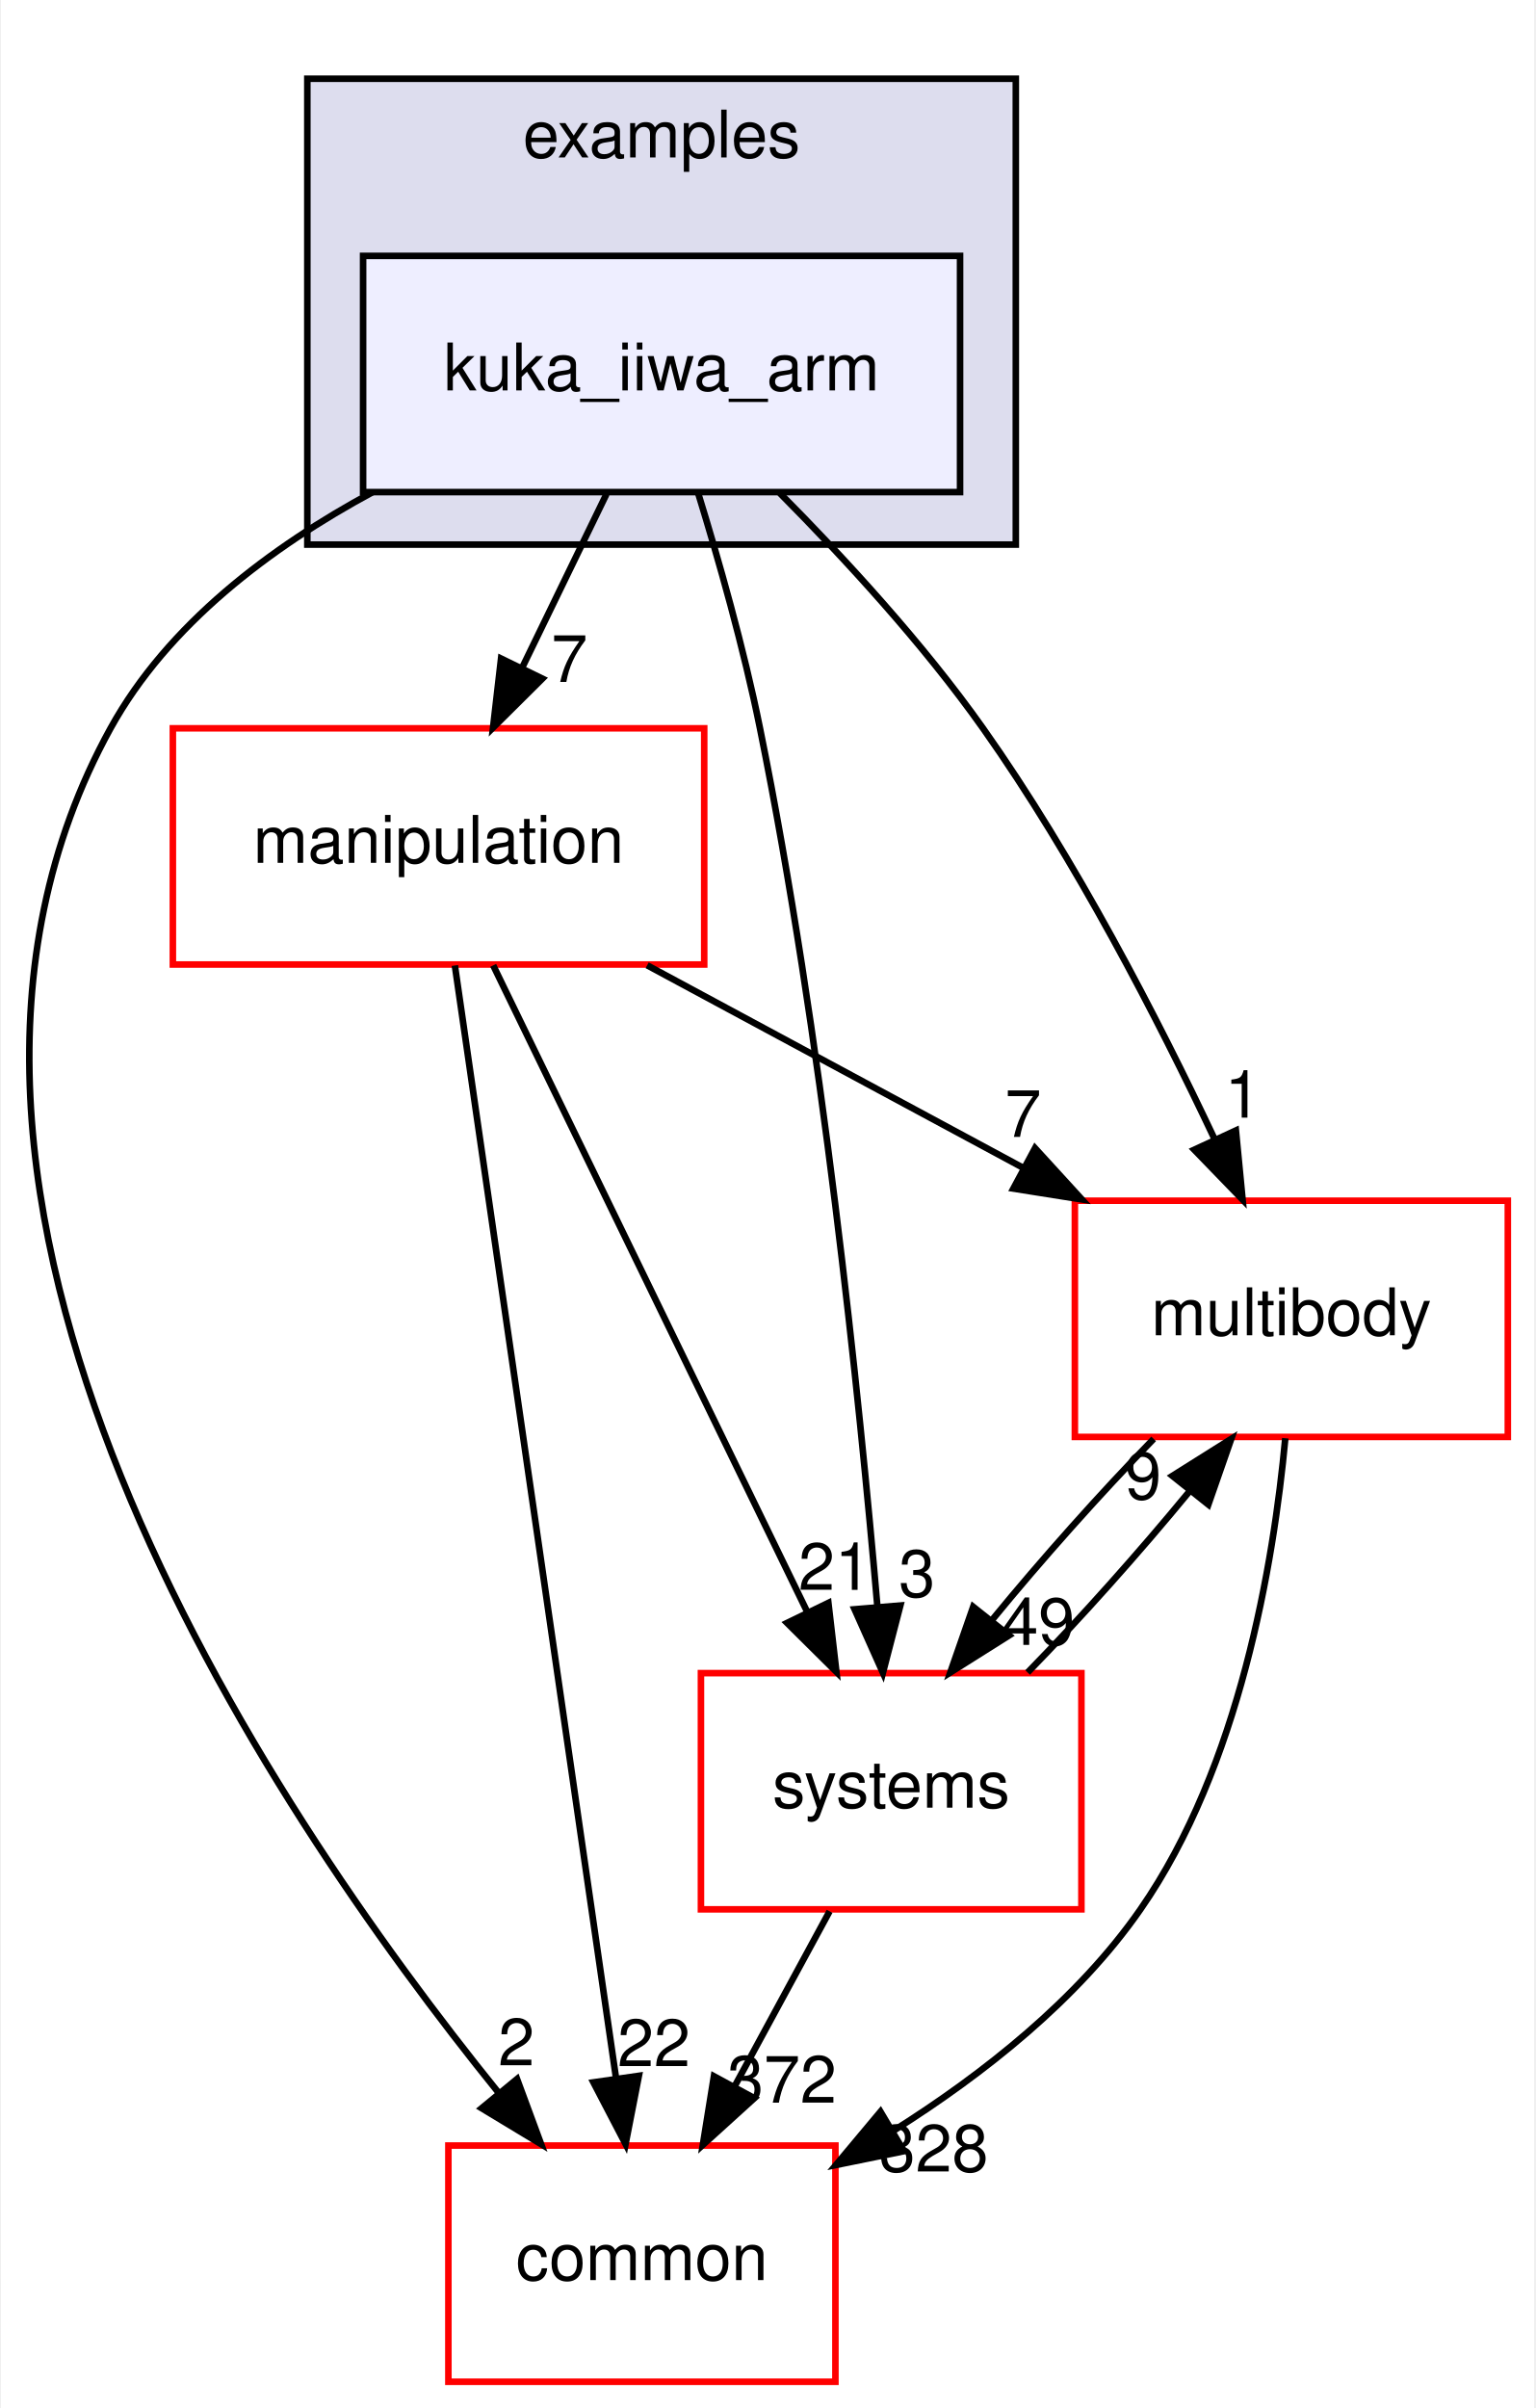
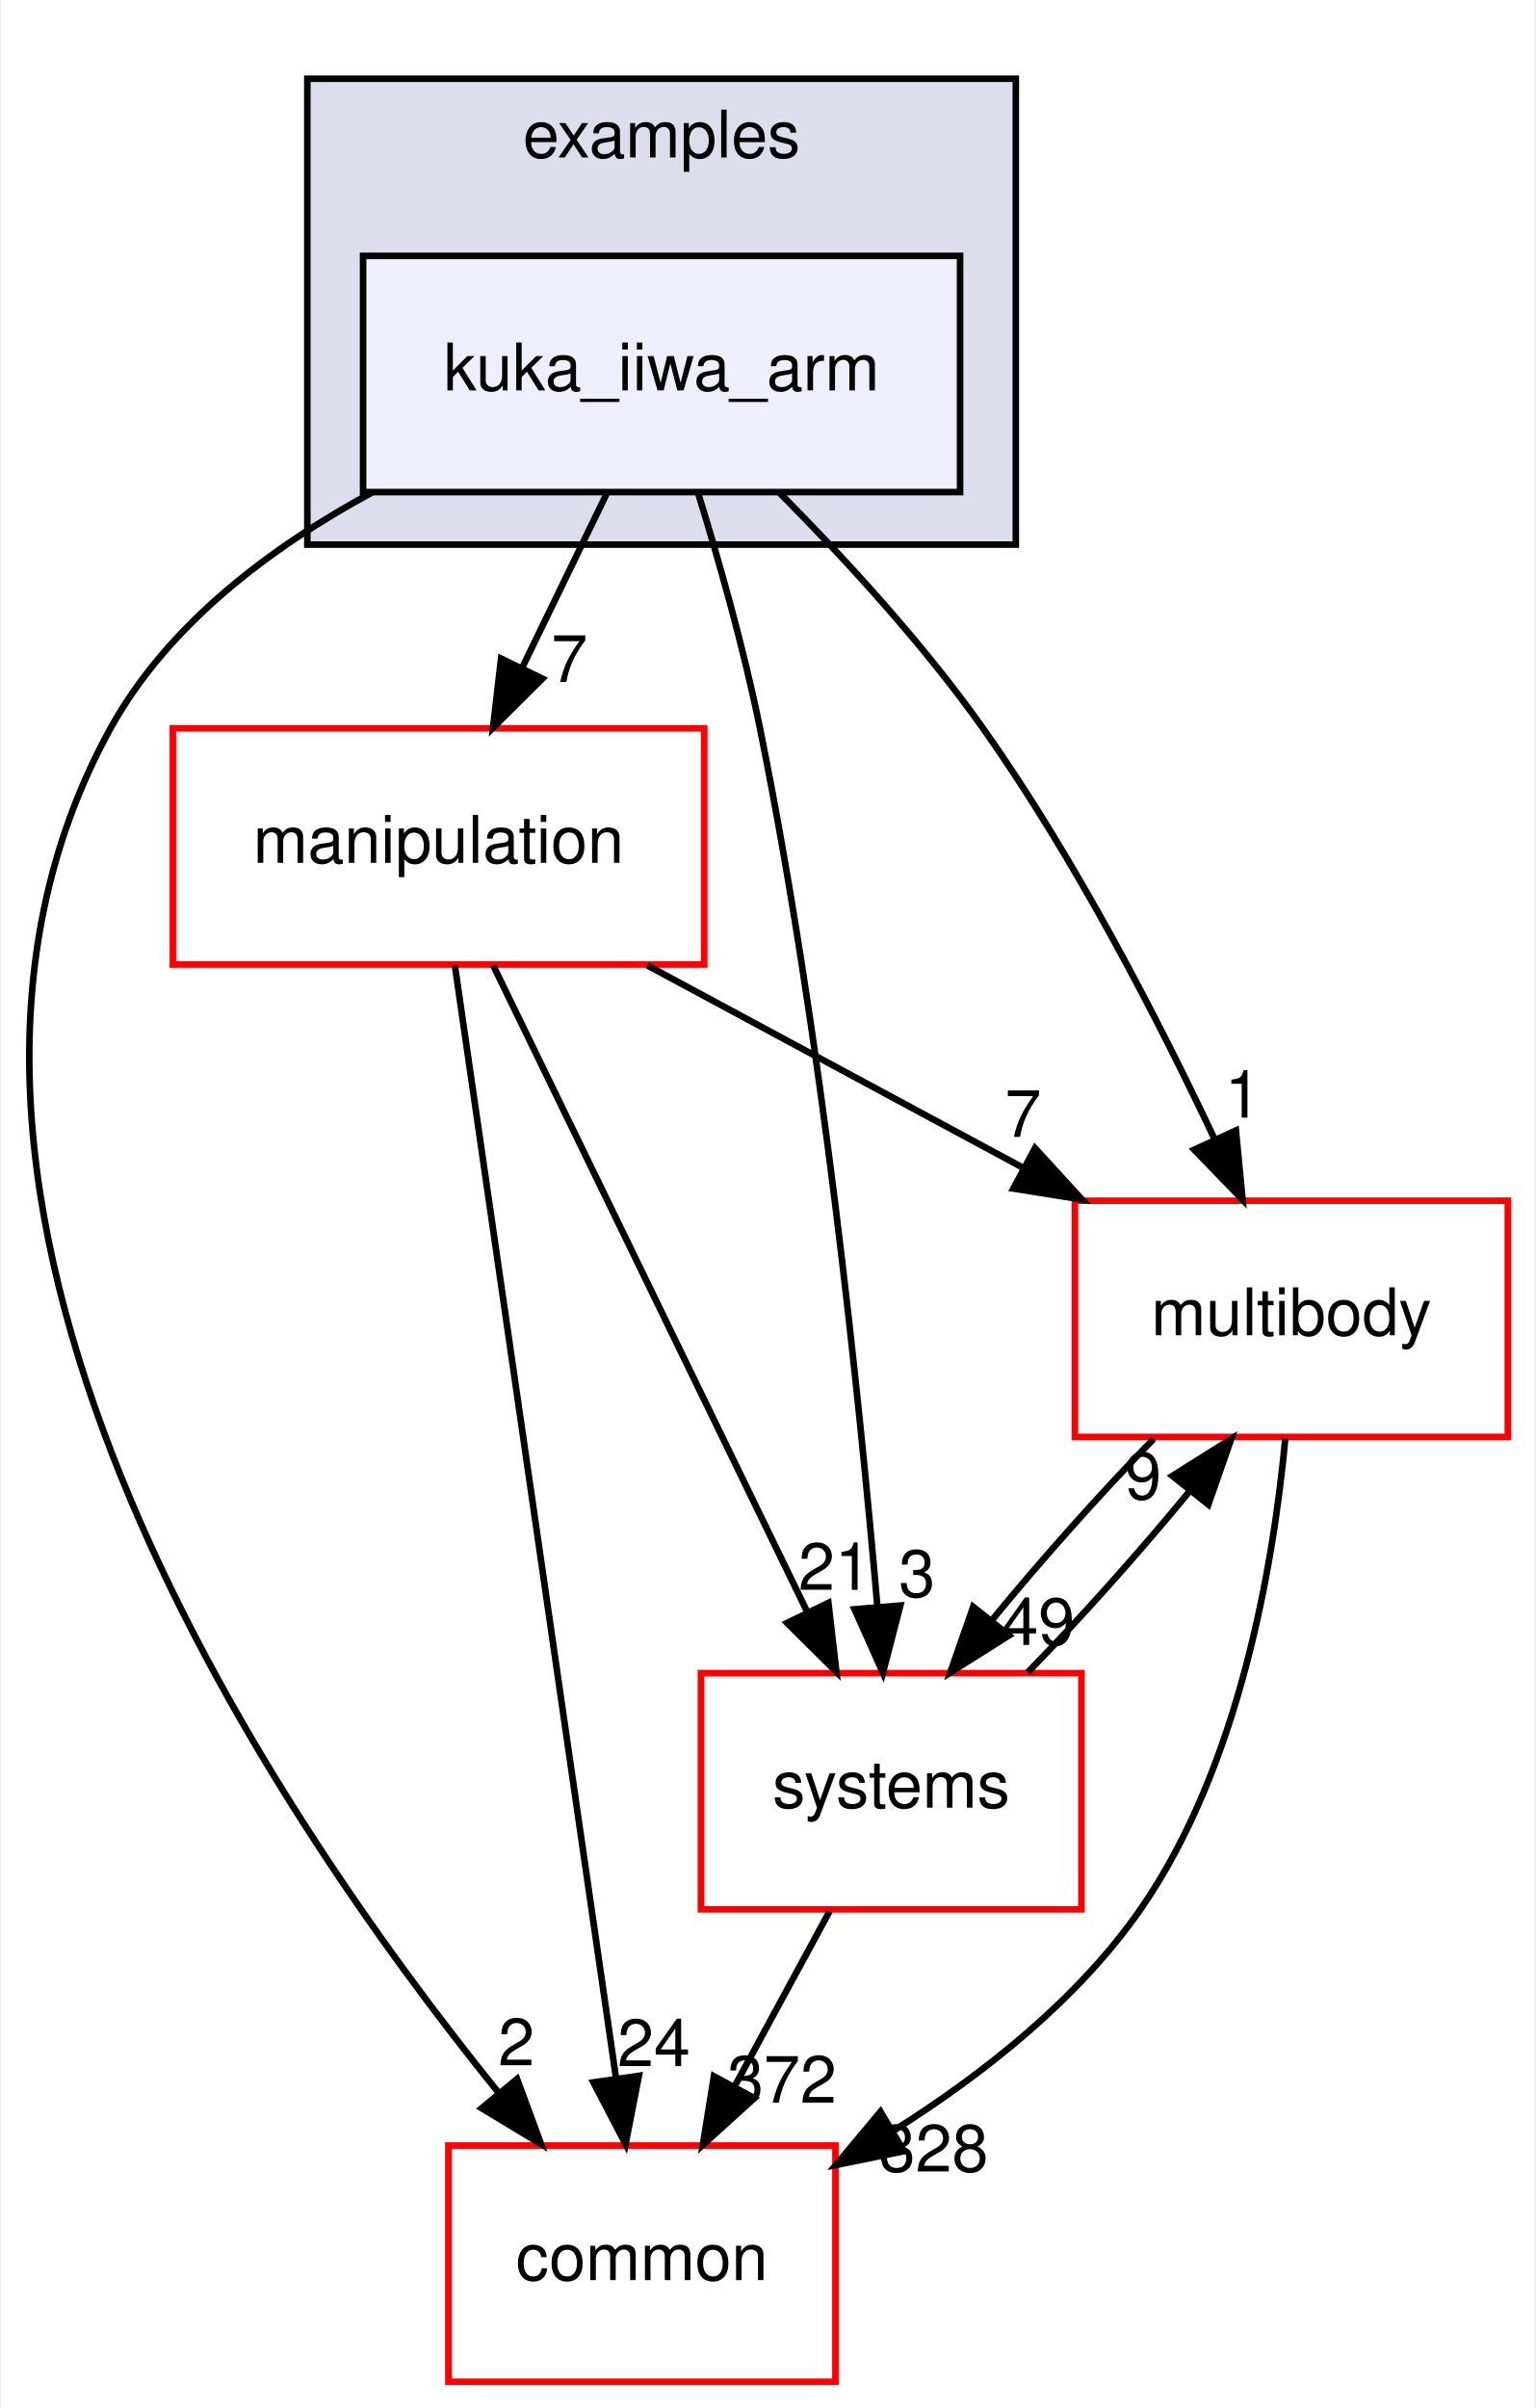
<svg xmlns="http://www.w3.org/2000/svg" xmlns:xlink="http://www.w3.org/1999/xlink" width="234pt" height="367pt" viewBox="0.00 0.00 233.70 367.00">
  <g id="graph0" class="graph" transform="scale(1 1) rotate(0) translate(4 363)">
    <polygon fill="white" stroke="transparent" points="-4,4 -4,-363 229.7,-363 229.7,4 -4,4" />
    <g id="clust1" class="cluster">
      <g id="a_clust1">
        <a xlink:href="dir_bf85a0c13984f214f436b2edc519c6dd.html" target="_top" xlink:title="examples">
          <polygon fill="#ddddee" stroke="black" points="42.7,-280 42.7,-351 150.7,-351 150.7,-280 42.7,-280" />
          <text text-anchor="middle" x="96.7" y="-339" font-family="Helvetica,sans-Serif" font-size="10.00">examples</text>
        </a>
      </g>
    </g>
    <g id="node1" class="node">
      <g id="a_node1">
        <a xlink:href="dir_d42ade6542543a8b520c5d5191846d08.html" target="_top" xlink:title="kuka_iiwa_arm">
          <polygon fill="#eeeeff" stroke="black" points="142.2,-324 51.2,-324 51.2,-288 142.2,-288 142.2,-324" />
          <text text-anchor="middle" x="96.7" y="-303.5" font-family="Helvetica,sans-Serif" font-size="10.00">kuka_iiwa_arm</text>
        </a>
      </g>
    </g>
    <g id="node2" class="node">
      <g id="a_node2">
        <a xlink:href="dir_39b8b3c6654246a9c12332c930bc7d3f.html" target="_top" xlink:title="multibody">
          <polygon fill="white" stroke="red" points="225.7,-180 159.7,-180 159.7,-144 225.7,-144 225.7,-180" />
          <text text-anchor="middle" x="192.7" y="-159.5" font-family="Helvetica,sans-Serif" font-size="10.00">multibody</text>
        </a>
      </g>
    </g>
    <g id="edge1" class="edge">
      <path fill="none" stroke="black" d="M114.72,-287.85C124.57,-277.93 136.58,-264.89 145.7,-252 159.74,-232.17 172.39,-207.64 181.02,-189.35" />
      <polygon fill="black" stroke="black" points="184.25,-190.71 185.27,-180.16 177.9,-187.77 184.25,-190.71" />
      <g id="a_edge1-headlabel">
        <a xlink:href="dir_000024_000055.html" target="_top" xlink:title="1">
          <text text-anchor="middle" x="185.32" y="-192.66" font-family="Helvetica,sans-Serif" font-size="10.00">1</text>
        </a>
      </g>
    </g>
    <g id="node3" class="node">
      <g id="a_node3">
        <a xlink:href="dir_758aa030403a70af025108ac41d12d0d.html" target="_top" xlink:title="manipulation">
          <polygon fill="white" stroke="red" points="103.2,-252 22.2,-252 22.2,-216 103.2,-216 103.2,-252" />
          <text text-anchor="middle" x="62.7" y="-231.5" font-family="Helvetica,sans-Serif" font-size="10.00">manipulation</text>
        </a>
      </g>
    </g>
    <g id="edge2" class="edge">
      <path fill="none" stroke="black" d="M88.3,-287.7C84.43,-279.73 79.75,-270.1 75.46,-261.26" />
      <polygon fill="black" stroke="black" points="78.53,-259.57 71.01,-252.1 72.23,-262.63 78.53,-259.57" />
      <g id="a_edge2-headlabel">
        <a xlink:href="dir_000024_000048.html" target="_top" xlink:title="7">
          <text text-anchor="middle" x="82.65" y="-259.06" font-family="Helvetica,sans-Serif" font-size="10.00">7</text>
        </a>
      </g>
    </g>
    <g id="node4" class="node">
      <g id="a_node4">
        <a xlink:href="dir_a36da230f0956f48b11c85f7d599788f.html" target="_top" xlink:title="common">
          <polygon fill="white" stroke="red" points="123.2,-36 64.2,-36 64.2,0 123.2,0 123.2,-36" />
          <text text-anchor="middle" x="93.7" y="-15.5" font-family="Helvetica,sans-Serif" font-size="10.00">common</text>
        </a>
      </g>
    </g>
    <g id="edge3" class="edge">
      <path fill="none" stroke="black" d="M52.63,-287.98C37.15,-279.62 21.45,-267.85 12.7,-252 -26.35,-181.19 36.28,-88.07 71.83,-44.08" />
      <polygon fill="black" stroke="black" points="74.67,-46.14 78.34,-36.21 69.27,-41.69 74.67,-46.14" />
      <g id="a_edge3-headlabel">
        <a xlink:href="dir_000024_000006.html" target="_top" xlink:title="2">
          <text text-anchor="middle" x="74.57" y="-48.22" font-family="Helvetica,sans-Serif" font-size="10.00">2</text>
        </a>
      </g>
    </g>
    <g id="node5" class="node">
      <g id="a_node5">
        <a xlink:href="dir_b7a0e33b407baa23d8a077e33033c988.html" target="_top" xlink:title="systems">
          <polygon fill="white" stroke="red" points="160.7,-108 102.7,-108 102.7,-72 160.7,-72 160.7,-108" />
          <text text-anchor="middle" x="131.7" y="-87.5" font-family="Helvetica,sans-Serif" font-size="10.00">systems</text>
        </a>
      </g>
    </g>
    <g id="edge4" class="edge">
      <path fill="none" stroke="black" d="M102.23,-287.98C105.41,-277.66 109.24,-264.18 111.7,-252 121.14,-205.37 126.83,-150.19 129.61,-118.03" />
      <polygon fill="black" stroke="black" points="133.1,-118.31 130.44,-108.06 126.12,-117.73 133.1,-118.31" />
      <g id="a_edge4-headlabel">
        <a xlink:href="dir_000024_000083.html" target="_top" xlink:title="3">
          <text text-anchor="middle" x="135.63" y="-119.63" font-family="Helvetica,sans-Serif" font-size="10.00">3</text>
        </a>
      </g>
    </g>
    <g id="edge5" class="edge">
      <path fill="none" stroke="black" d="M191.78,-143.8C190,-124.72 184.82,-93.75 169.7,-72 160.14,-58.24 145.77,-46.9 132.1,-38.29" />
      <polygon fill="black" stroke="black" points="133.65,-35.14 123.27,-33.03 130.07,-41.16 133.65,-35.14" />
      <g id="a_edge5-headlabel">
        <a xlink:href="dir_000055_000006.html" target="_top" xlink:title="328">
          <text text-anchor="middle" x="138.19" y="-32.04" font-family="Helvetica,sans-Serif" font-size="10.00">328</text>
        </a>
      </g>
    </g>
    <g id="edge6" class="edge">
      <path fill="none" stroke="black" d="M171.71,-143.7C163.61,-135.39 154.6,-125.28 147.11,-116.14" />
      <polygon fill="black" stroke="black" points="149.68,-113.75 140.71,-108.1 144.2,-118.11 149.68,-113.75" />
      <g id="a_edge6-headlabel">
        <a xlink:href="dir_000055_000083.html" target="_top" xlink:title="49">
          <text text-anchor="middle" x="154.14" y="-112.3" font-family="Helvetica,sans-Serif" font-size="10.00">49</text>
        </a>
      </g>
    </g>
    <g id="edge7" class="edge">
      <path fill="none" stroke="black" d="M94.5,-215.88C111.82,-206.55 133.42,-194.92 151.96,-184.94" />
      <polygon fill="black" stroke="black" points="153.63,-188.01 160.78,-180.19 150.32,-181.85 153.63,-188.01" />
      <g id="a_edge7-headlabel">
        <a xlink:href="dir_000048_000055.html" target="_top" xlink:title="7">
          <text text-anchor="middle" x="151.81" y="-189.72" font-family="Helvetica,sans-Serif" font-size="10.00">7</text>
        </a>
      </g>
    </g>
    <g id="edge8" class="edge">
      <path fill="none" stroke="black" d="M65.19,-215.85C70.55,-178.83 83.25,-91.18 89.74,-46.39" />
      <polygon fill="black" stroke="black" points="93.24,-46.63 91.21,-36.23 86.31,-45.63 93.24,-46.63" />
      <g id="a_edge8-headlabel">
-         <a xlink:href="dir_000048_000006.html" target="_top" xlink:title="22">
-           <text text-anchor="middle" x="95.53" y="-48.1" font-family="Helvetica,sans-Serif" font-size="10.00">22</text>
+         <a xlink:href="dir_000048_000006.html" target="_top" xlink:title="24">
+           <text text-anchor="middle" x="95.53" y="-48.1" font-family="Helvetica,sans-Serif" font-size="10.00">24</text>
        </a>
      </g>
    </g>
    <g id="edge9" class="edge">
      <path fill="none" stroke="black" d="M71.03,-215.87C82.94,-191.35 104.96,-146.03 118.94,-117.26" />
      <polygon fill="black" stroke="black" points="122.13,-118.71 123.35,-108.19 115.83,-115.65 122.13,-118.71" />
      <g id="a_edge9-headlabel">
        <a xlink:href="dir_000048_000083.html" target="_top" xlink:title="21">
          <text text-anchor="middle" x="123.11" y="-120.69" font-family="Helvetica,sans-Serif" font-size="10.00">21</text>
        </a>
      </g>
    </g>
    <g id="edge10" class="edge">
      <path fill="none" stroke="black" d="M152.5,-108.1C160.58,-116.38 169.6,-126.49 177.12,-135.64" />
      <polygon fill="black" stroke="black" points="174.57,-138.06 183.54,-143.7 180.05,-133.69 174.57,-138.06" />
      <g id="a_edge10-headlabel">
        <a xlink:href="dir_000083_000055.html" target="_top" xlink:title="9">
          <text text-anchor="middle" x="170.11" y="-134.51" font-family="Helvetica,sans-Serif" font-size="10.00">9</text>
        </a>
      </g>
    </g>
    <g id="edge11" class="edge">
      <path fill="none" stroke="black" d="M122.31,-71.7C117.94,-63.64 112.65,-53.89 107.81,-44.98" />
      <polygon fill="black" stroke="black" points="110.84,-43.22 102.99,-36.1 104.68,-46.56 110.84,-43.22" />
      <g id="a_edge11-headlabel">
        <a xlink:href="dir_000083_000006.html" target="_top" xlink:title="372">
          <text text-anchor="middle" x="115.05" y="-42.53" font-family="Helvetica,sans-Serif" font-size="10.00">372</text>
        </a>
      </g>
    </g>
  </g>
</svg>
